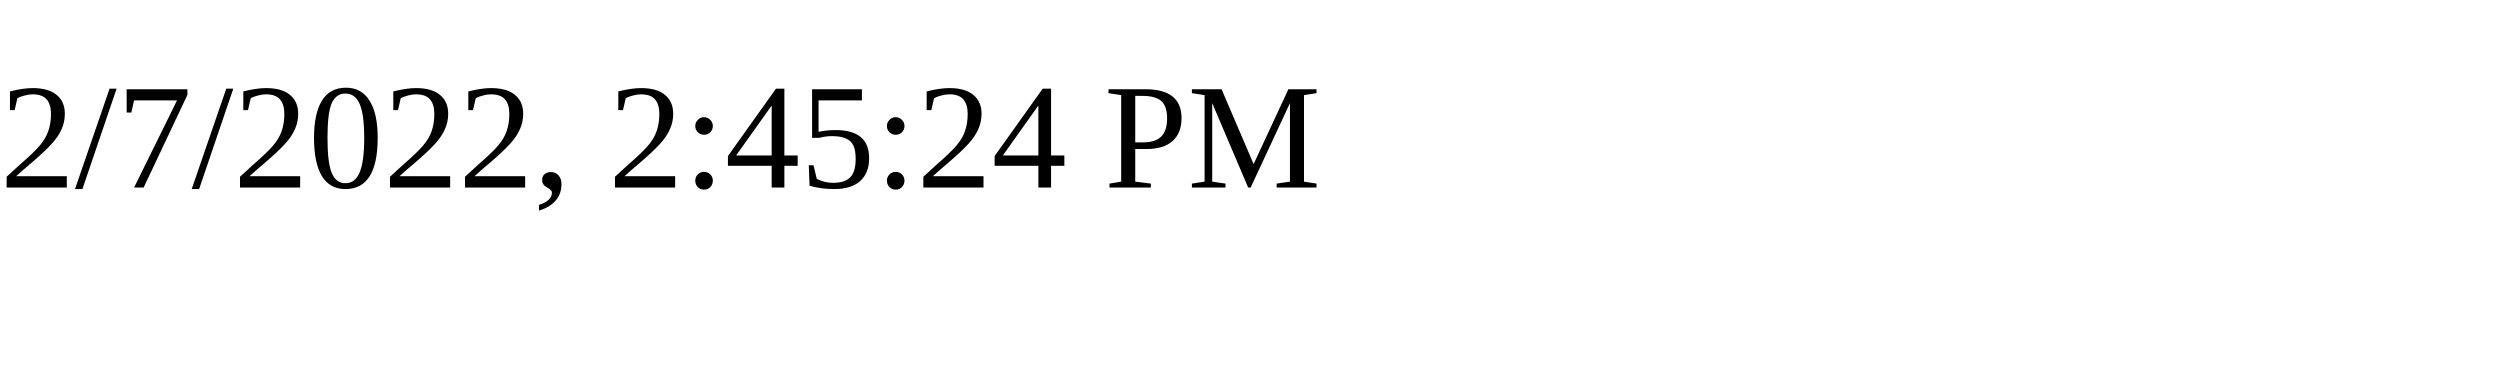
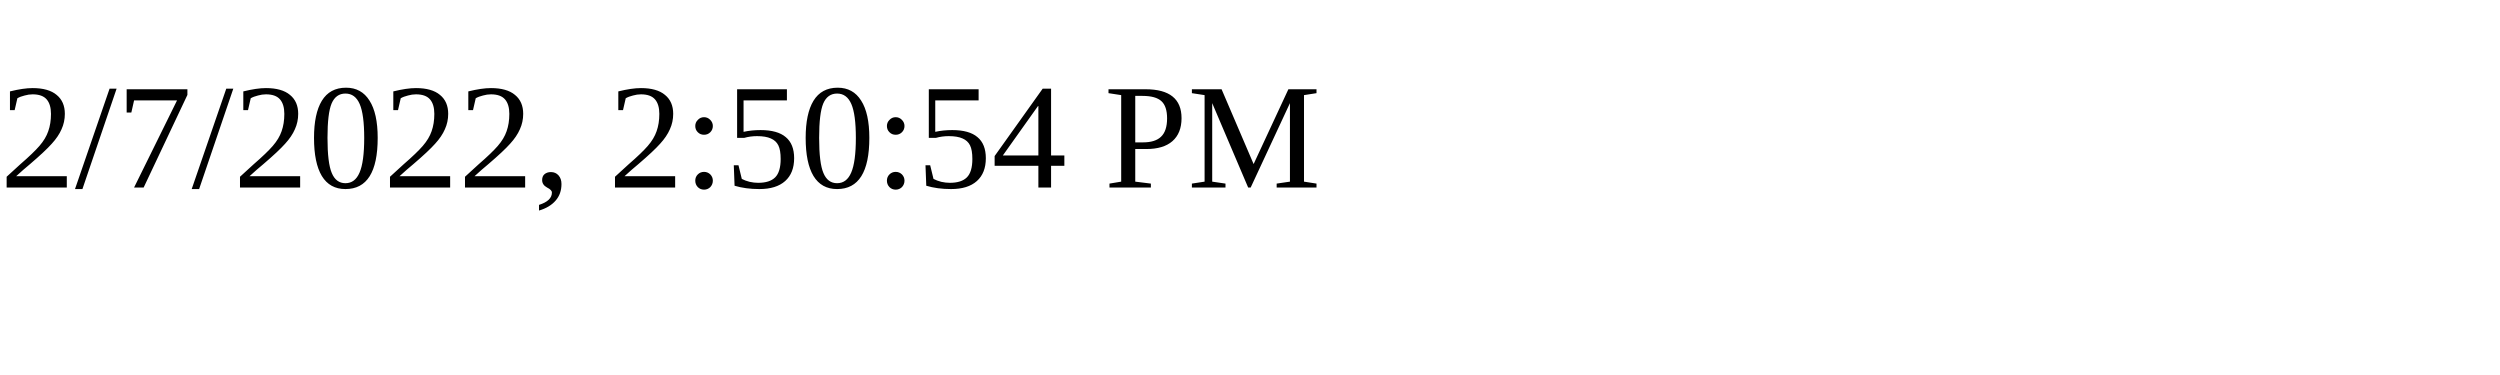
<svg xmlns="http://www.w3.org/2000/svg" height="30" width="200">
-   <text x="0" y="15">2/7/2022, 2:45:24 PM</text>
+   <text x="0" y="15">2/7/2022, 2:50:54 PM</text>
</svg>
